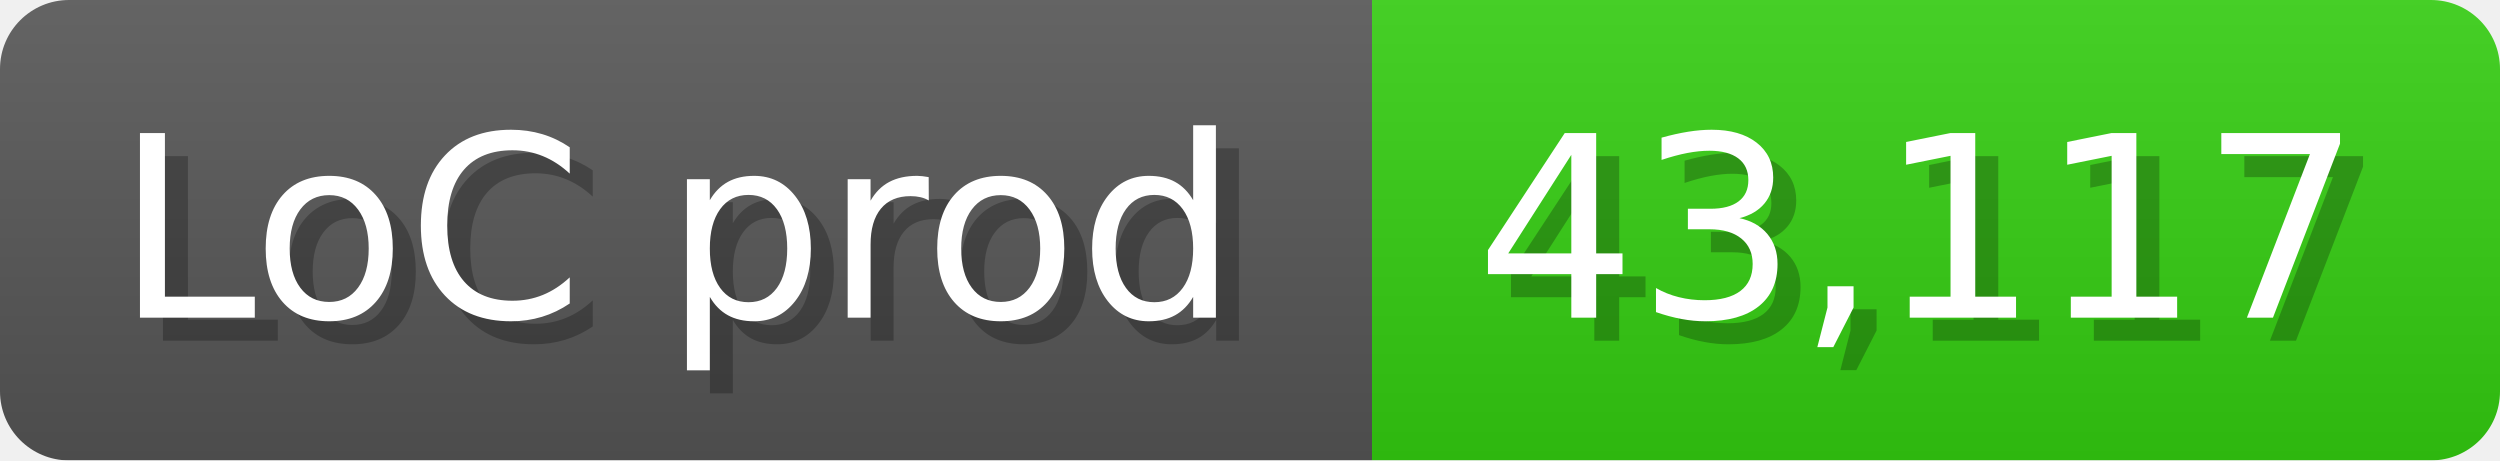
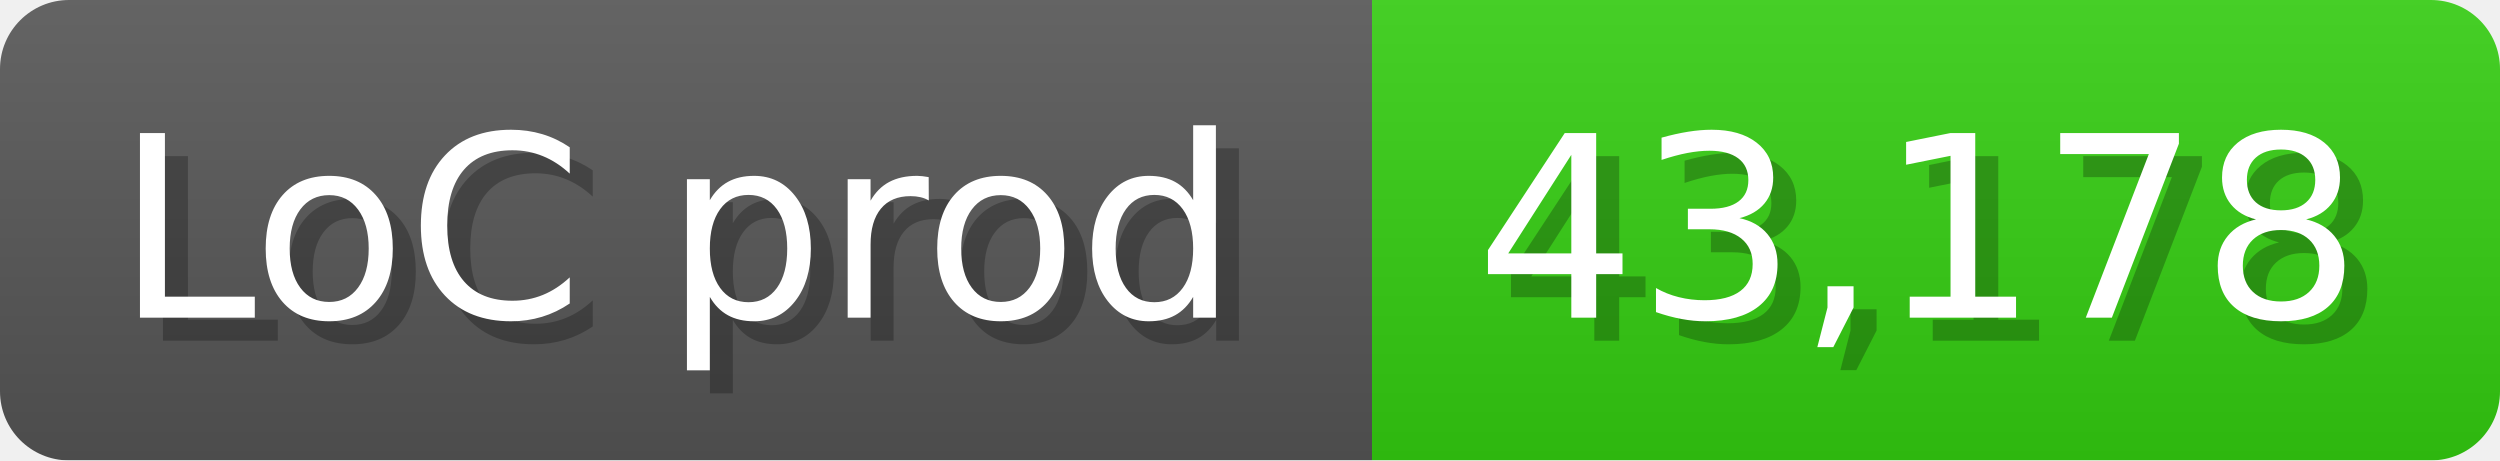
<svg xmlns="http://www.w3.org/2000/svg" width="108.6" height="20" viewBox="0 0 1086 200">
  <linearGradient id="a" x2="0" y2="100%">
    <stop offset="0" stop-opacity=".1" stop-color="#EEE" />
    <stop offset="1" stop-opacity=".1" />
  </linearGradient>
  <mask id="m">
    <rect width="1086" height="200" rx="30" fill="#FFF" />
  </mask>
  <g mask="url(#m)">
    <rect width="596" height="200" fill="#555" />
    <rect width="490" height="200" fill="#3C1" x="596" />
    <rect width="1086" height="200" fill="url(#a)" />
  </g>
  <g fill="#fff" text-anchor="start" font-family="Verdana,DejaVu Sans,sans-serif" font-size="110">
    <text x="60" y="148" textLength="496" fill="#000" opacity="0.25">LoC prod</text>
    <text x="50" y="138" textLength="496">LoC prod</text>
-     <text x="651" y="148" textLength="390" fill="#000" opacity="0.25">43,117</text>
-     <text x="641" y="138" textLength="390">43,117</text>
+     <text x="651" y="148" textLength="390" fill="#000" opacity="0.25">43,178</text>
+     <text x="641" y="138" textLength="390">43,178</text>
  </g>
</svg>
